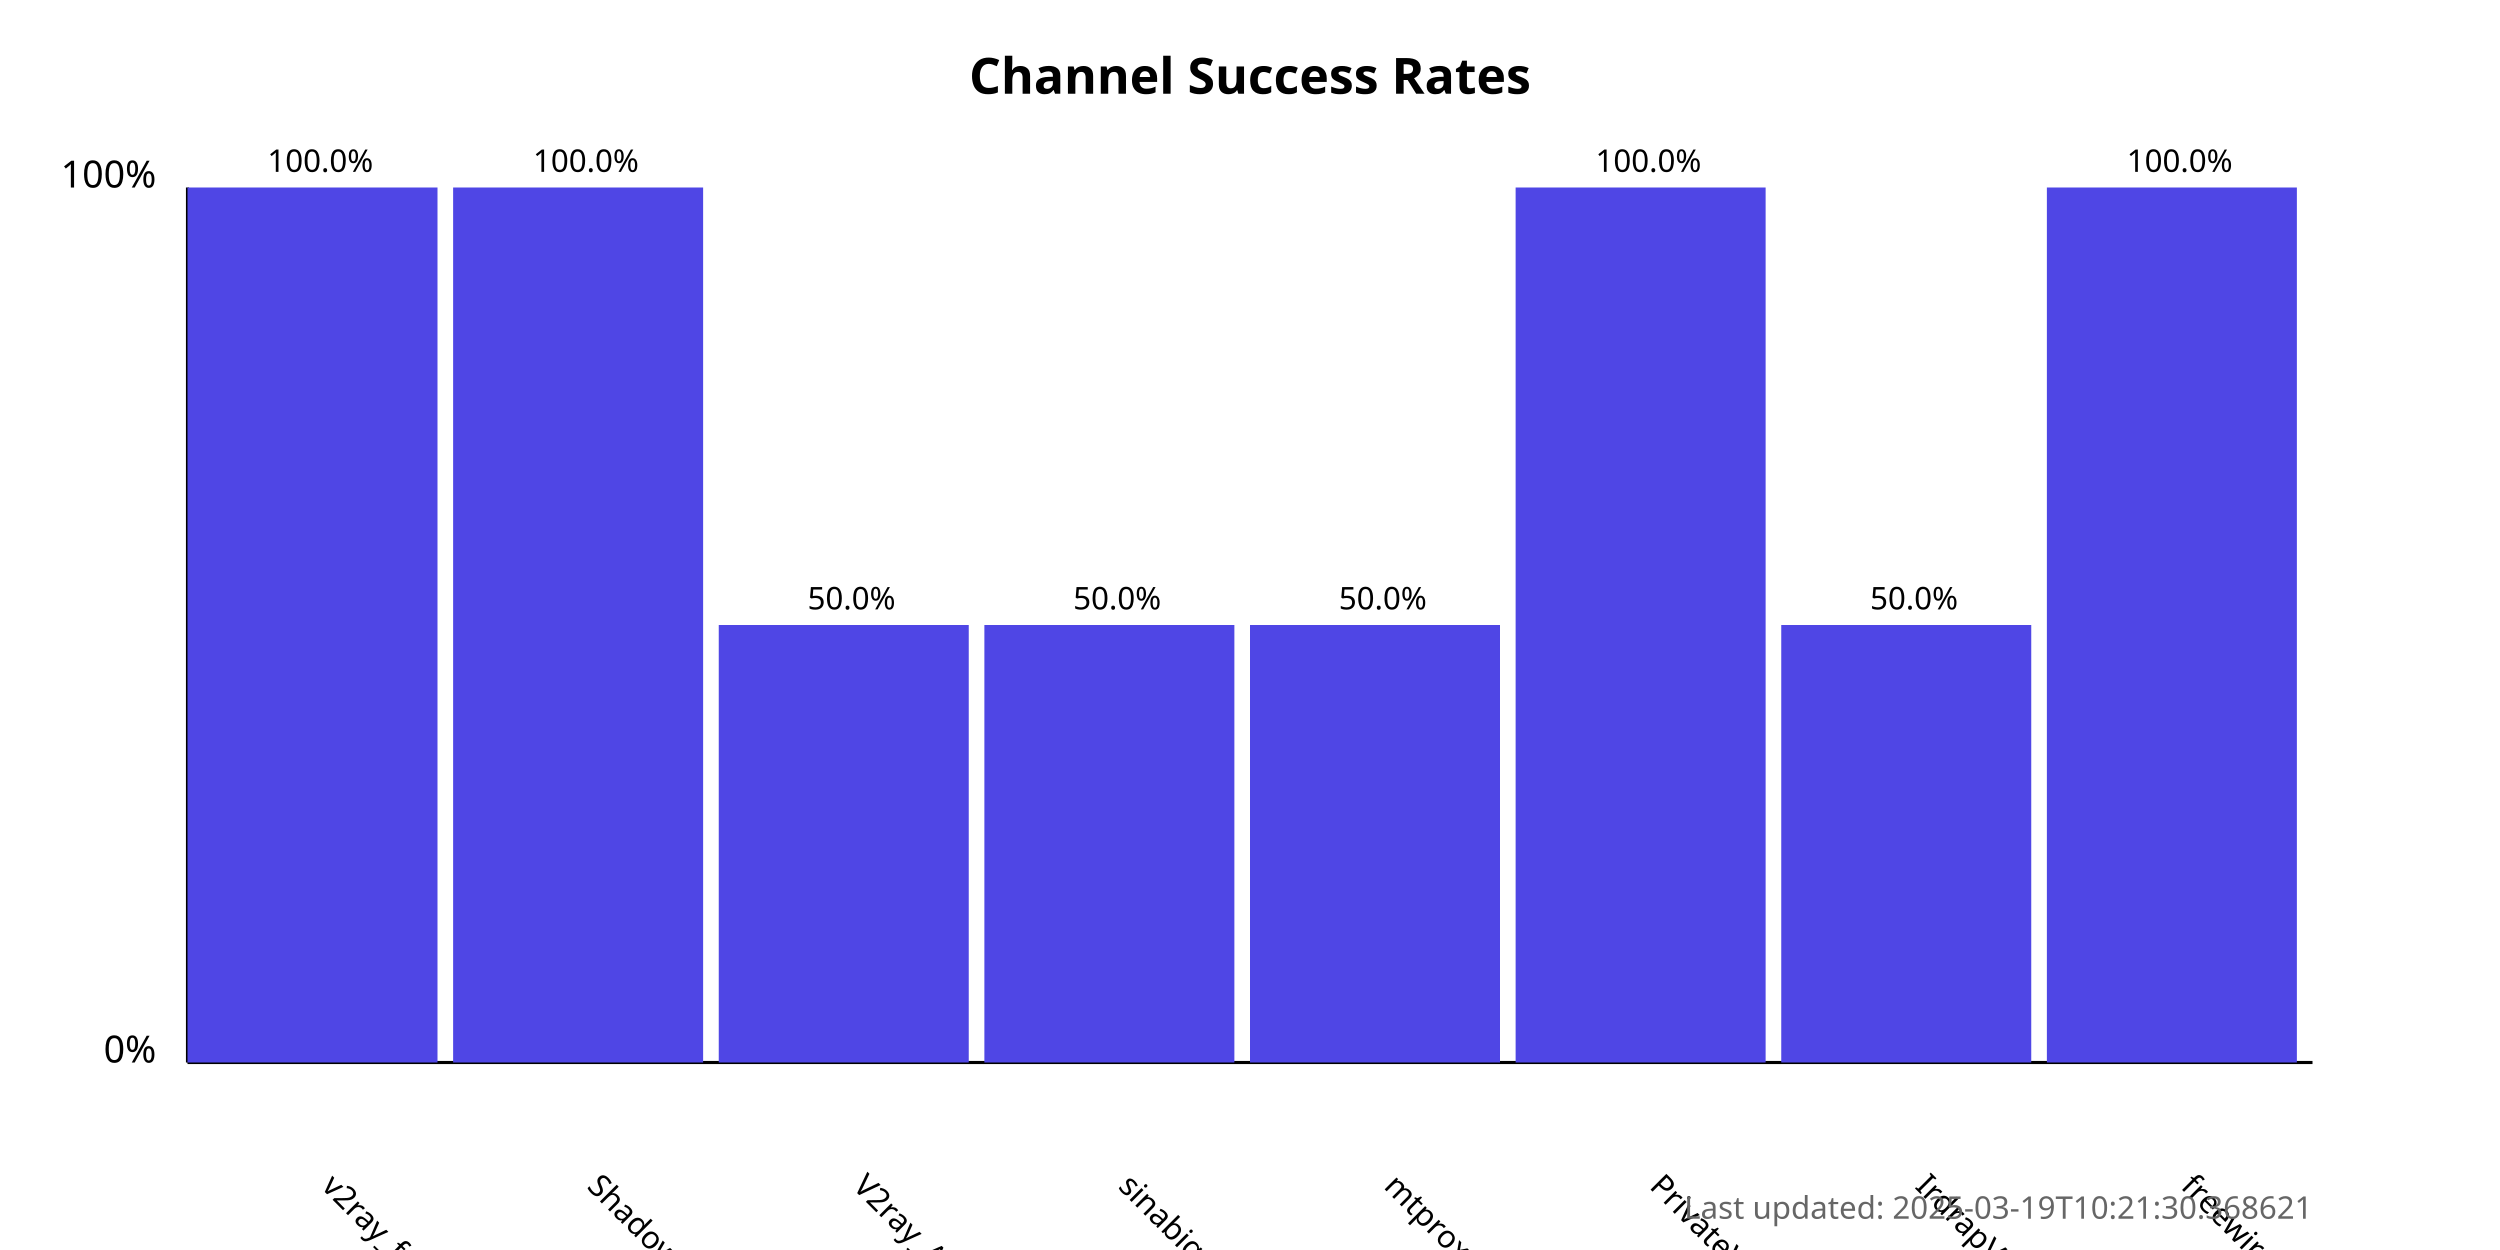
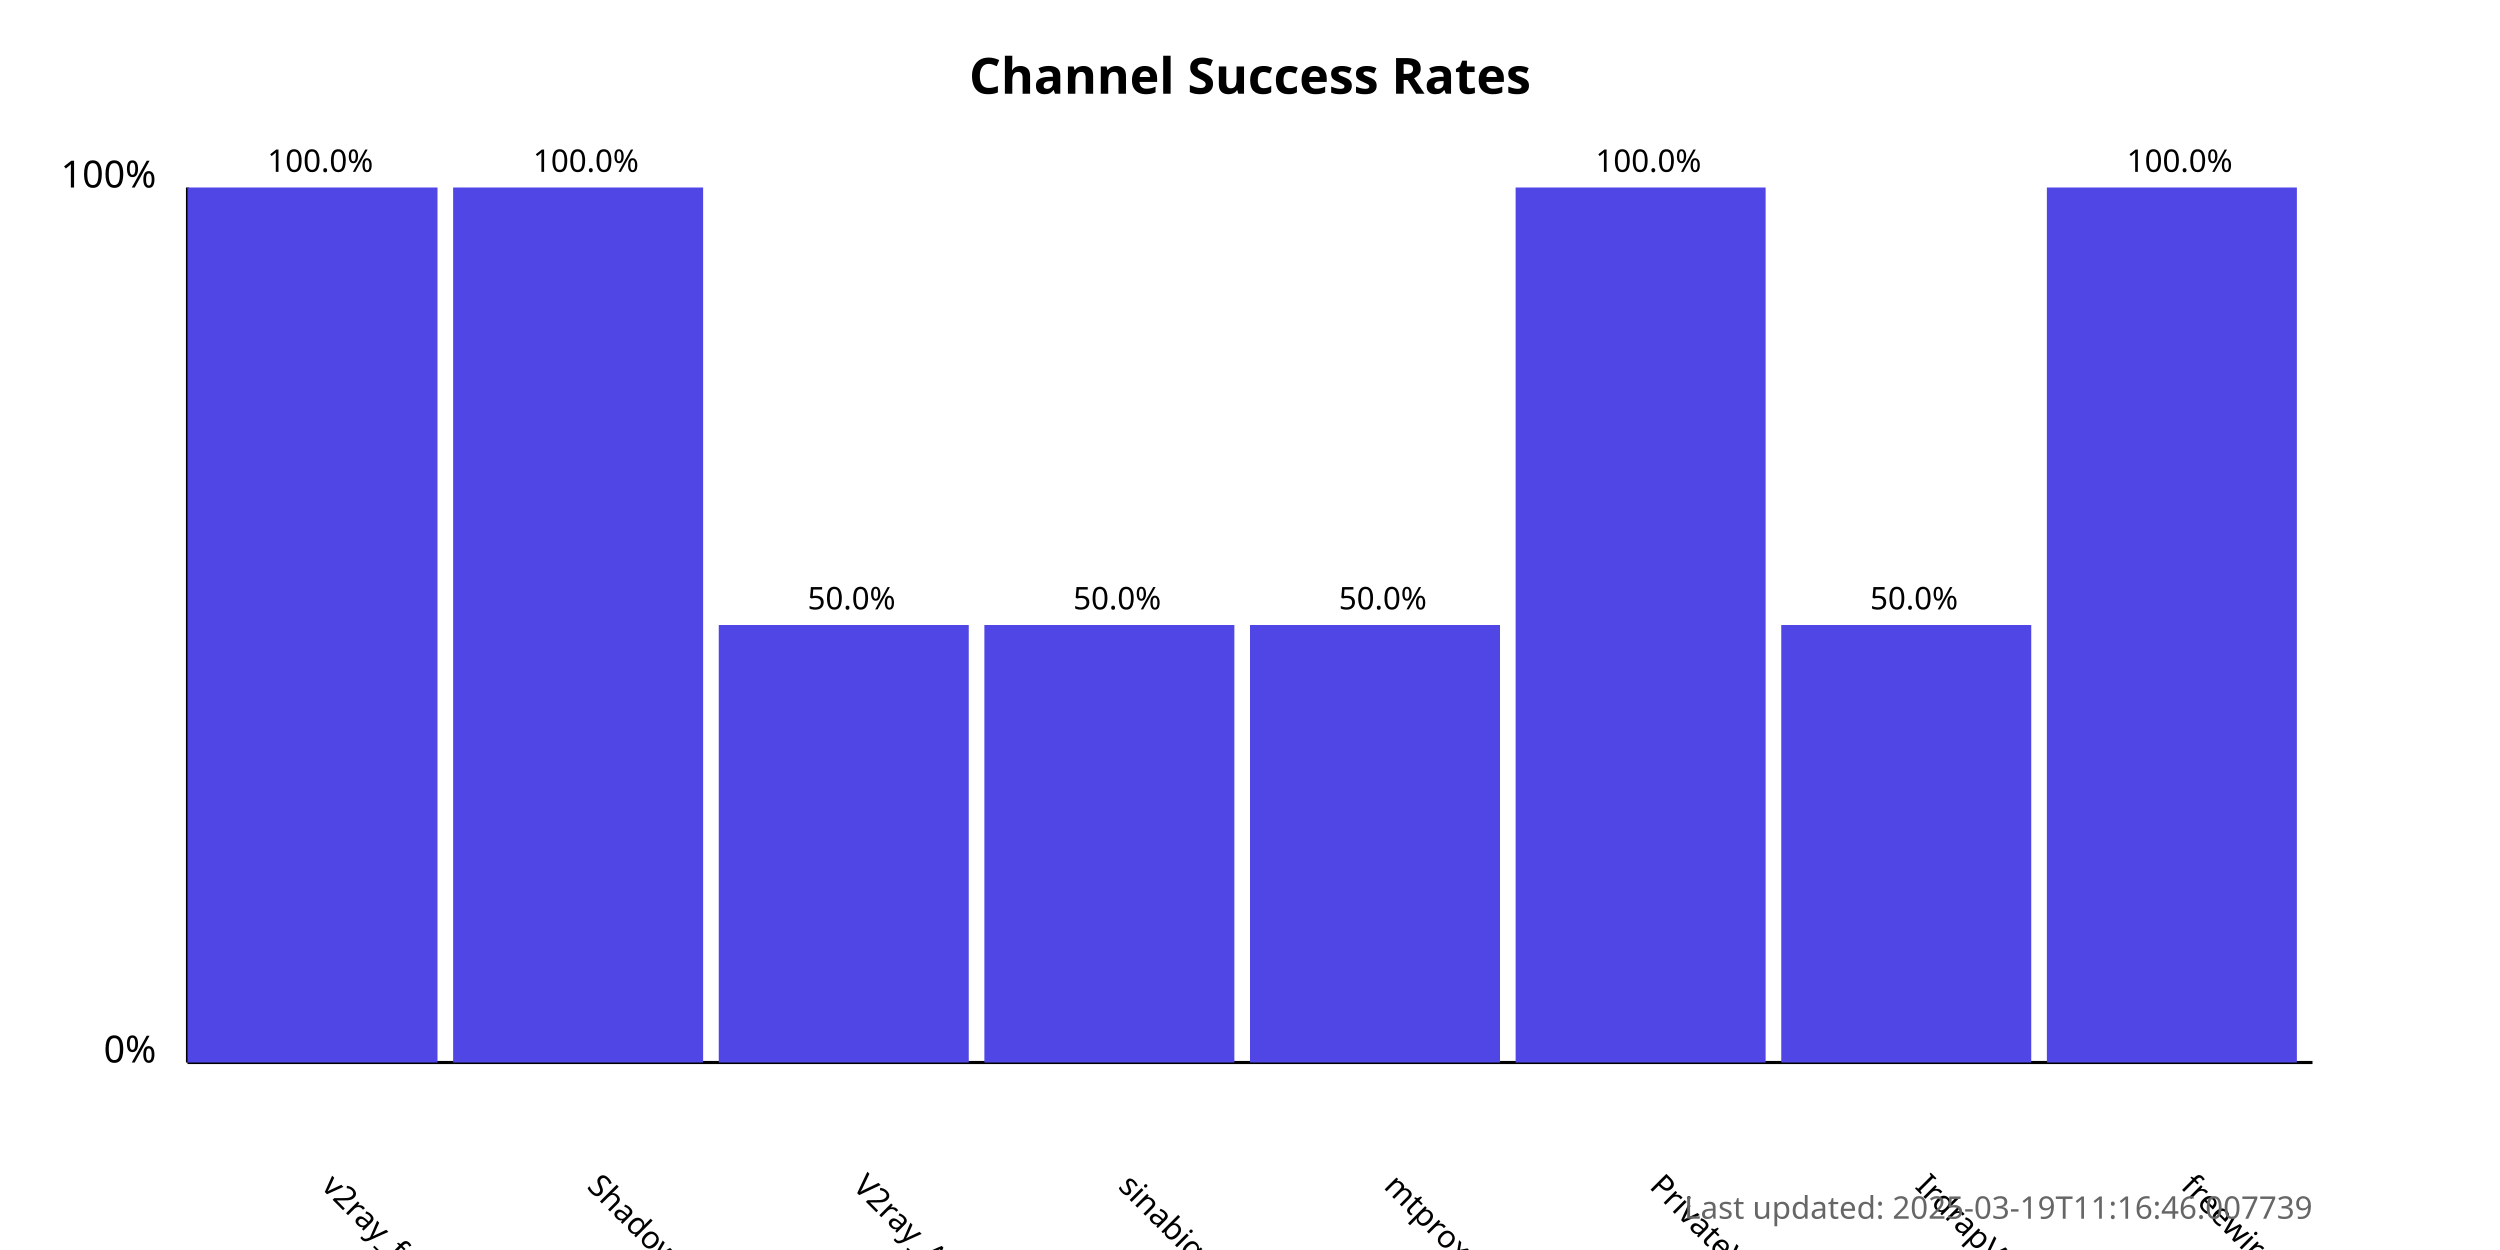
<svg xmlns="http://www.w3.org/2000/svg" width="800" height="400">
  <style>
            .chart-title { font: bold 16px sans-serif; }
            .axis-label { font: 12px sans-serif; }
            .tick-label { font: 10px sans-serif; }
            .bar { fill: #4f46e5; }
            .bar:hover { fill: #6366f1; }
            .timestamp { font: 10px sans-serif; fill: #666; }
        </style>
  <text x="400.0" y="30" text-anchor="middle" class="chart-title">
            Channel Success Rates
        </text>
  <line x1="60" y1="340" x2="60" y2="60" stroke="black" stroke-width="1" />
  <line x1="60" y1="340" x2="740" y2="340" stroke="black" stroke-width="1" />
  <text x="50" y="340" text-anchor="end" class="axis-label">0%</text>
  <text x="50" y="60" text-anchor="end" class="axis-label">100%</text>
  <g>
    <rect x="60" y="60.0" width="80.0" height="280.0" class="bar" />
    <text x="102.5" y="380" transform="rotate(45, 102.5, 380)" text-anchor="start" class="tick-label">
                v2ray_free_conf
            </text>
    <text x="102.5" y="55.0" text-anchor="middle" class="tick-label">
                100.0%
            </text>
  </g>
  <g>
    <rect x="145.0" y="60.0" width="80.0" height="280.0" class="bar" />
    <text x="187.5" y="380" transform="rotate(45, 187.5, 380)" text-anchor="start" class="tick-label">
                ShadowProxy66
            </text>
    <text x="187.5" y="55.0" text-anchor="middle" class="tick-label">
                100.0%
            </text>
  </g>
  <g>
    <rect x="230.0" y="200.0" width="80.0" height="140.0" class="bar" />
    <text x="272.5" y="380" transform="rotate(45, 272.5, 380)" text-anchor="start" class="tick-label">
                V2ray_Alpha
            </text>
    <text x="272.5" y="195.0" text-anchor="middle" class="tick-label">
                50.0%
            </text>
  </g>
  <g>
    <rect x="315.0" y="200.0" width="80.0" height="140.0" class="bar" />
    <text x="357.5" y="380" transform="rotate(45, 357.5, 380)" text-anchor="start" class="tick-label">
                sinabigo
            </text>
    <text x="357.5" y="195.0" text-anchor="middle" class="tick-label">
                50.0%
            </text>
  </g>
  <g>
    <rect x="400.0" y="200.0" width="80.0" height="140.0" class="bar" />
    <text x="442.5" y="380" transform="rotate(45, 442.5, 380)" text-anchor="start" class="tick-label">
                mtproxy_lists
            </text>
    <text x="442.5" y="195.0" text-anchor="middle" class="tick-label">
                50.0%
            </text>
  </g>
  <g>
    <rect x="485.0" y="60.0" width="80.0" height="280.0" class="bar" />
    <text x="527.5" y="380" transform="rotate(45, 527.5, 380)" text-anchor="start" class="tick-label">
                PrivateVPNs
            </text>
    <text x="527.5" y="55.0" text-anchor="middle" class="tick-label">
                100.0%
            </text>
  </g>
  <g>
    <rect x="570.0" y="200.0" width="80.0" height="140.0" class="bar" />
    <text x="612.5" y="380" transform="rotate(45, 612.5, 380)" text-anchor="start" class="tick-label">
                IrdrapVPNnews
            </text>
    <text x="612.5" y="195.0" text-anchor="middle" class="tick-label">
                50.0%
            </text>
  </g>
  <g>
    <rect x="655.0" y="60.0" width="80.0" height="280.0" class="bar" />
    <text x="697.5" y="380" transform="rotate(45, 697.5, 380)" text-anchor="start" class="tick-label">
                freewireguard
            </text>
    <text x="697.5" y="55.0" text-anchor="middle" class="tick-label">
                100.0%
            </text>
  </g>
  <text x="740" y="390" text-anchor="end" class="timestamp">
-             Last updated: 2025-03-19T10:21:30.368621
+             Last updated: 2025-03-19T11:16:46.007739
        </text>
</svg>
